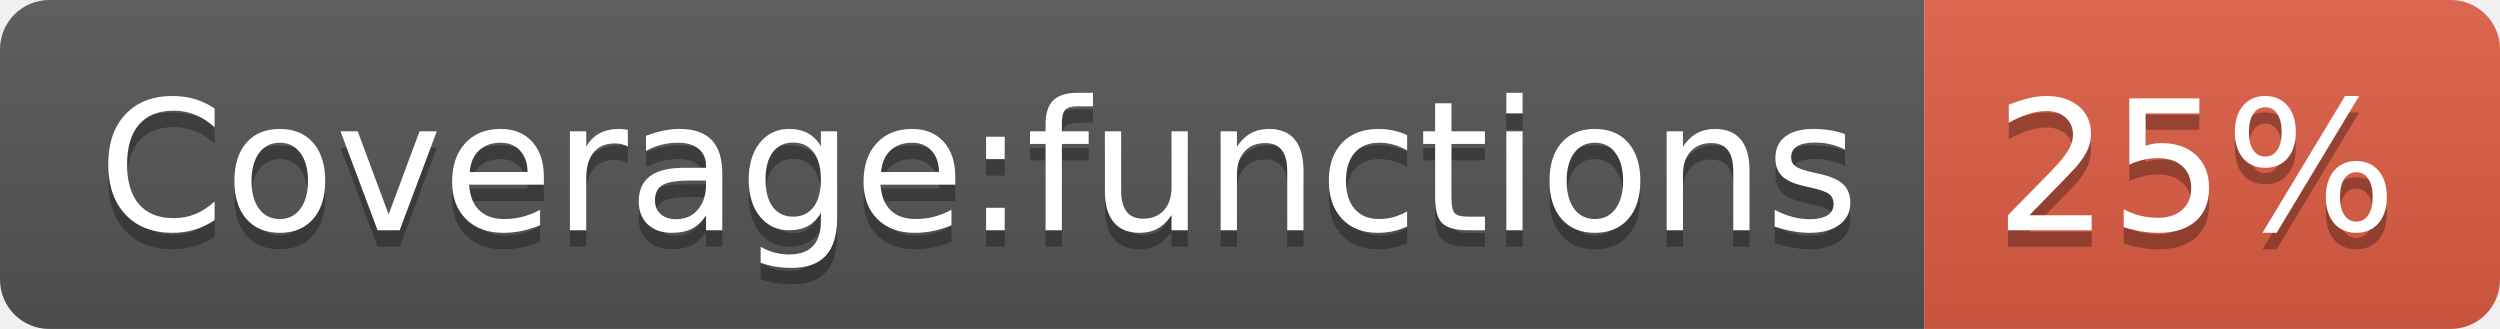
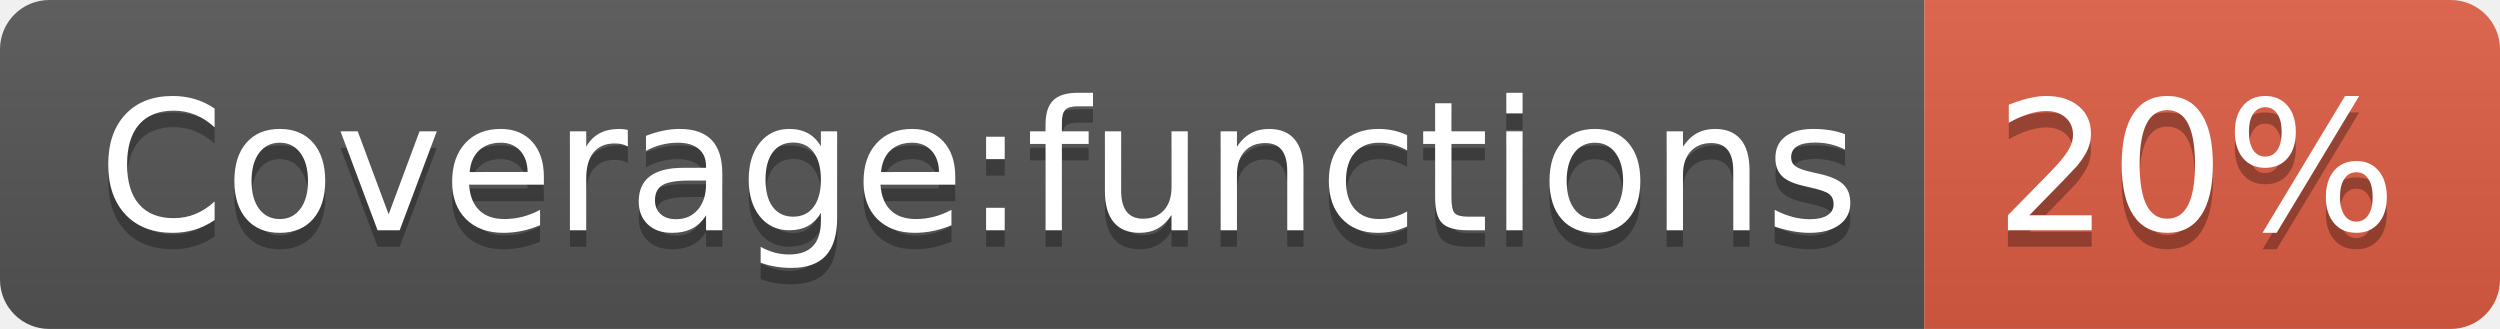
- <svg xmlns="http://www.w3.org/2000/svg" width="152" height="20" role="img" aria-label="Coverage:functions: 25%">
+ <svg xmlns="http://www.w3.org/2000/svg" width="152" height="20" role="img" aria-label="Coverage:functions: 20%">
  <linearGradient id="s" x2="0" y2="100%">
    <stop offset="0" stop-color="#bbb" stop-opacity=".1" />
    <stop offset="1" stop-opacity=".1" />
  </linearGradient>
  <clipPath id="r">
    <rect width="152" height="20" rx="3" fill="#fff" />
  </clipPath>
  <g clip-path="url(#r)">
    <rect width="117" height="20" fill="#555" />
    <rect x="117" width="35" height="20" fill="#e05d44" />
    <rect width="152" height="20" fill="url(#s)" />
  </g>
  <g fill="#fff" text-anchor="middle" font-family="Verdana,Geneva,DejaVu Sans,sans-serif" text-rendering="geometricPrecision" font-size="110">
    <text aria-hidden="true" x="595" y="150" fill="#010101" fill-opacity=".3" transform="scale(.1)" textLength="1070">Coverage:functions</text>
    <text x="595" y="140" transform="scale(.1)" fill="#fff" textLength="1070">Coverage:functions</text>
-     <text aria-hidden="true" x="1335" y="150" fill="#010101" fill-opacity=".3" transform="scale(.1)" textLength="250">25%</text>
-     <text x="1335" y="140" transform="scale(.1)" fill="#fff" textLength="250">25%</text>
+     <text aria-hidden="true" x="1335" y="150" fill="#010101" fill-opacity=".3" transform="scale(.1)" textLength="250">20%</text>
+     <text x="1335" y="140" transform="scale(.1)" fill="#fff" textLength="250">20%</text>
  </g>
</svg>
